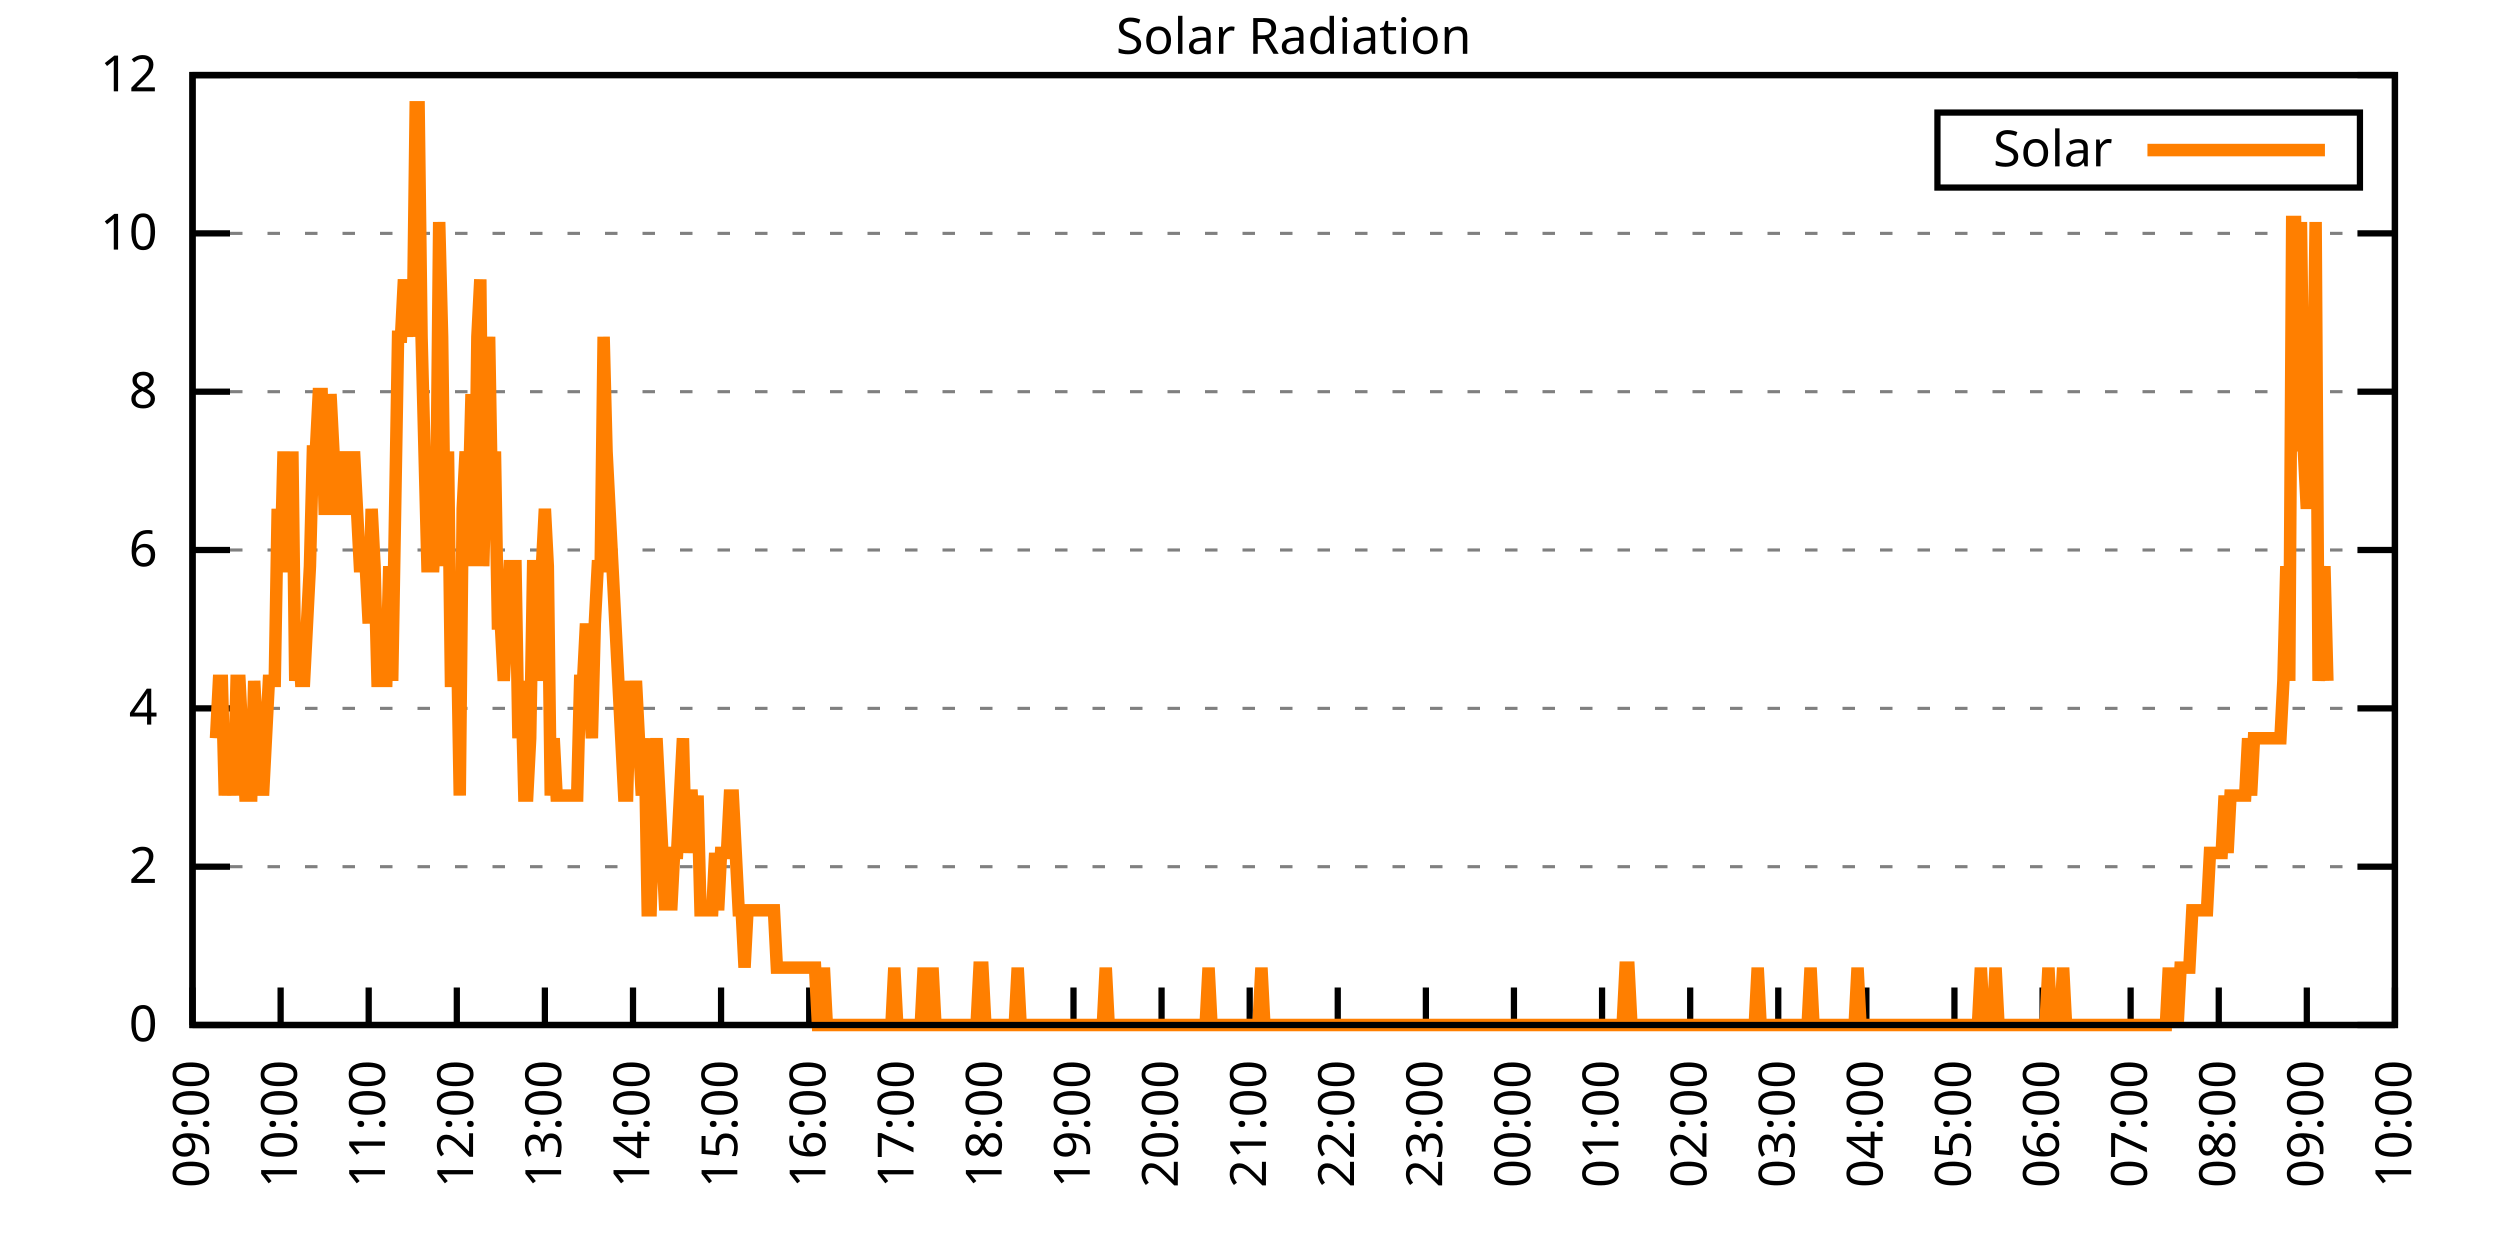
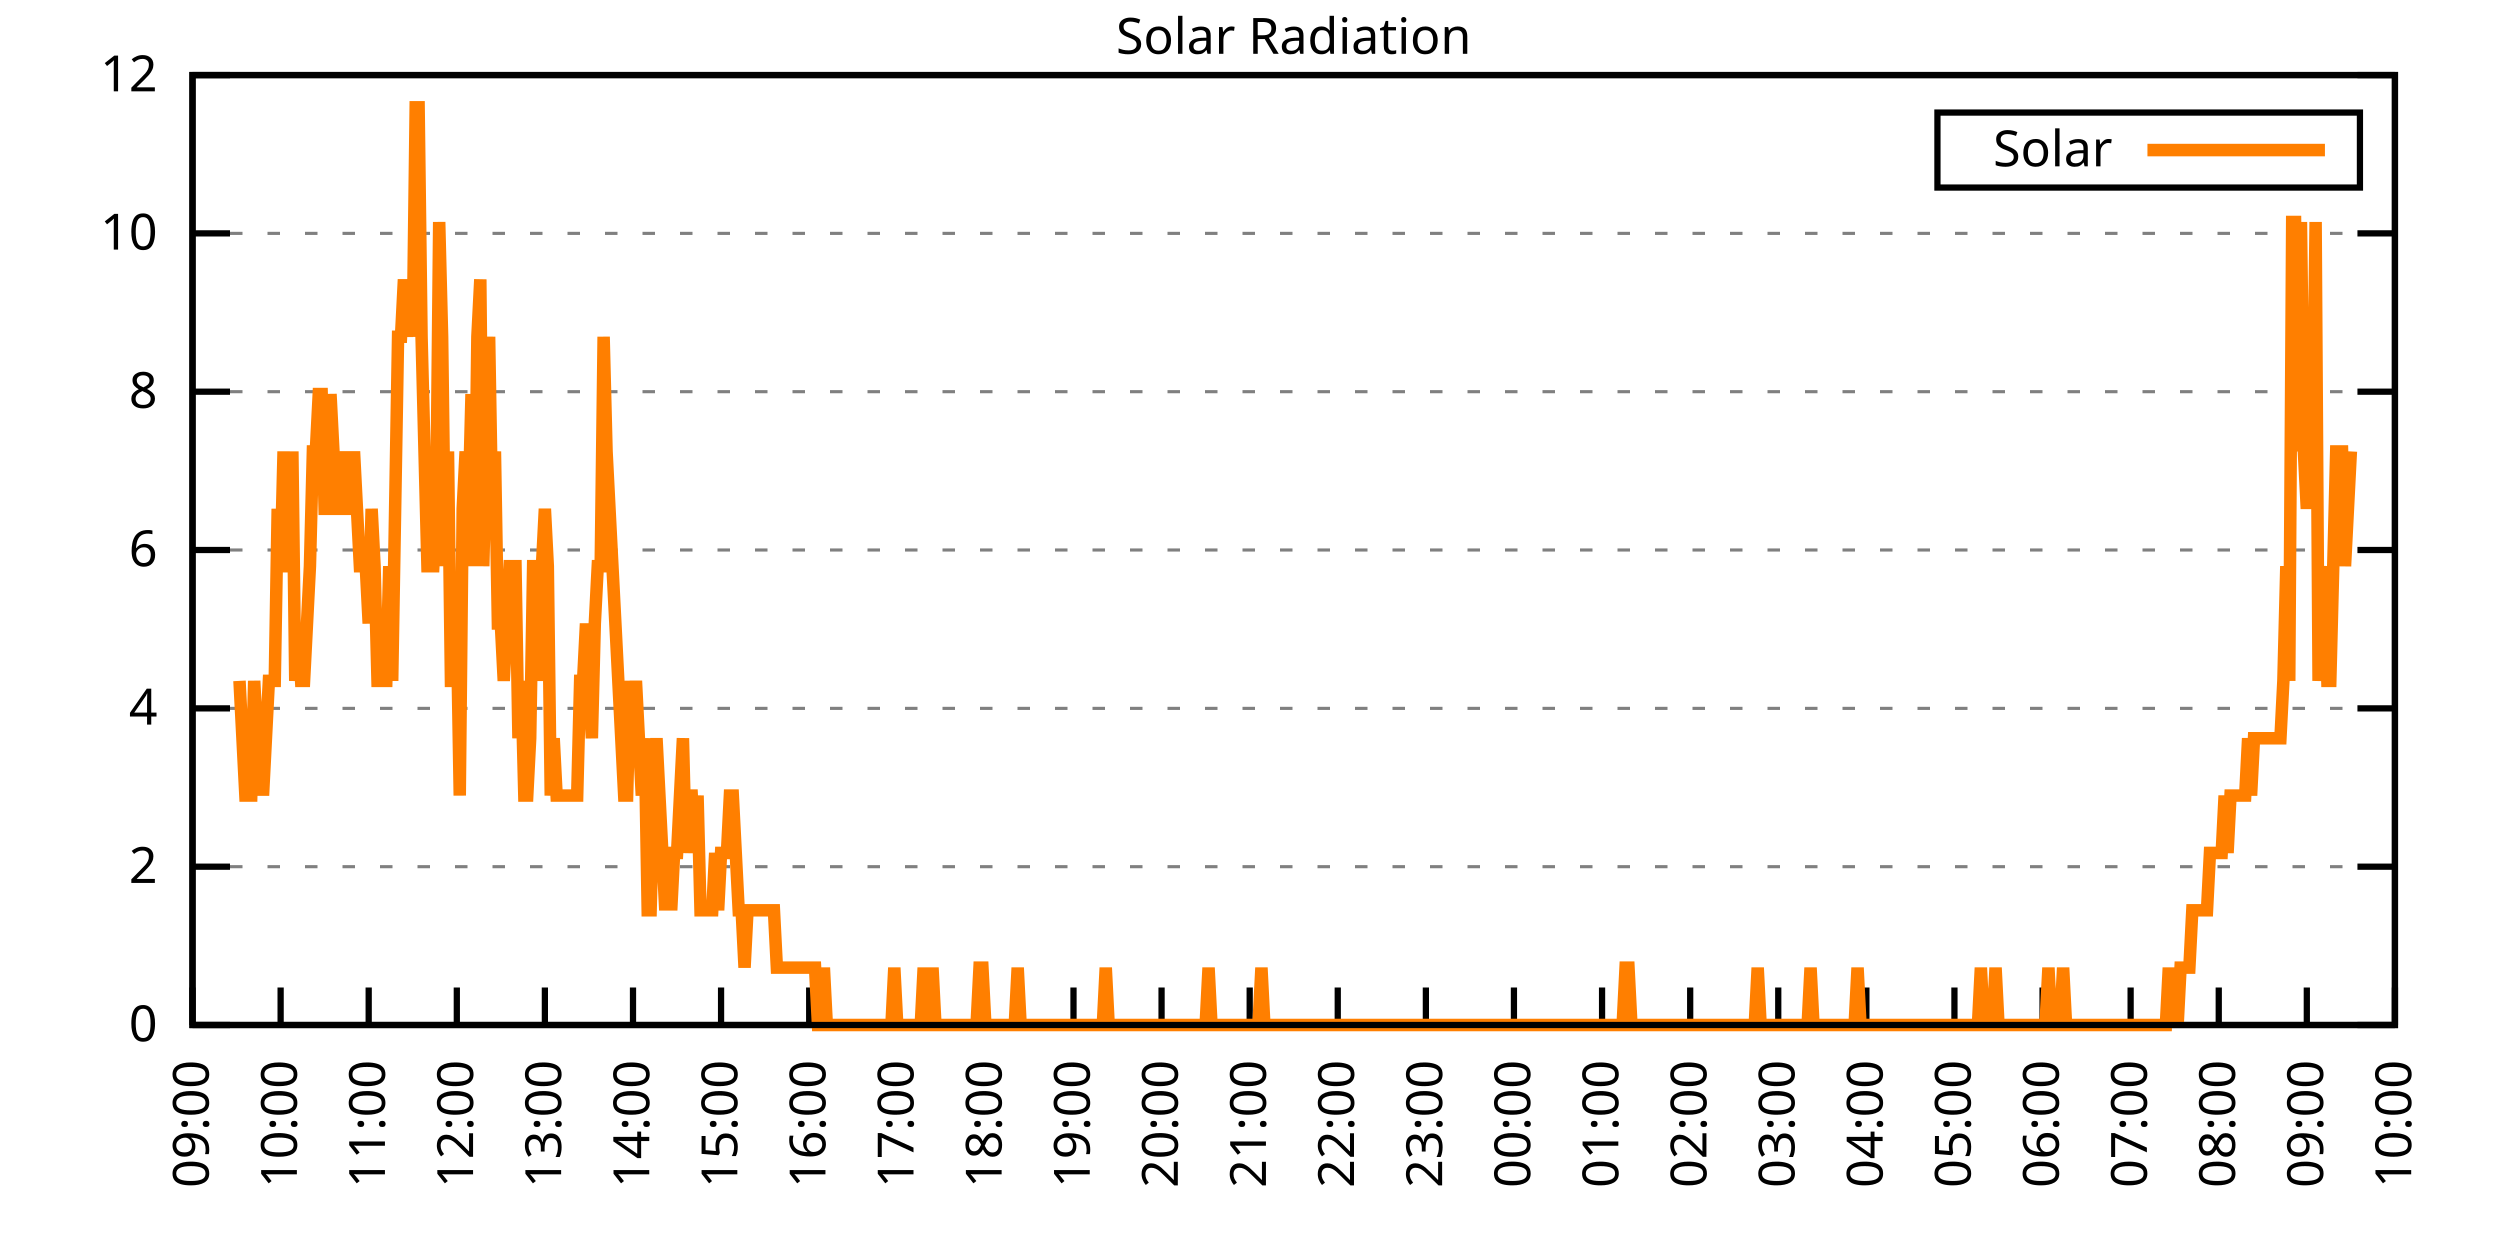
<svg xmlns="http://www.w3.org/2000/svg" xmlns:xlink="http://www.w3.org/1999/xlink" width="400" height="200" viewBox="0 0 400 200">
  <g id="gnuplot_canvas">
    <rect x="0" y="0" width="400" height="200" fill="none" />
    <defs>
      <circle id="gpDot" r="0.5" stroke-width="0.5" stroke="currentColor" />
      <path id="gpPt0" stroke-width="0.333" stroke="currentColor" d="M-1,0 h2 M0,-1 v2" />
      <path id="gpPt1" stroke-width="0.333" stroke="currentColor" d="M-1,-1 L1,1 M1,-1 L-1,1" />
      <path id="gpPt2" stroke-width="0.333" stroke="currentColor" d="M-1,0 L1,0 M0,-1 L0,1 M-1,-1 L1,1 M-1,1 L1,-1" />
      <rect id="gpPt3" stroke-width="0.333" stroke="currentColor" x="-1" y="-1" width="2" height="2" />
      <rect id="gpPt4" stroke-width="0.333" stroke="currentColor" fill="currentColor" x="-1" y="-1" width="2" height="2" />
      <circle id="gpPt5" stroke-width="0.333" stroke="currentColor" cx="0" cy="0" r="1" />
      <use xlink:href="#gpPt5" id="gpPt6" fill="currentColor" stroke="none" />
      <path id="gpPt7" stroke-width="0.333" stroke="currentColor" d="M0,-1.33 L-1.33,0.67 L1.33,0.67 z" />
      <use xlink:href="#gpPt7" id="gpPt8" fill="currentColor" stroke="none" />
      <use xlink:href="#gpPt7" id="gpPt9" stroke="currentColor" transform="rotate(180)" />
      <use xlink:href="#gpPt9" id="gpPt10" fill="currentColor" stroke="none" />
      <use xlink:href="#gpPt3" id="gpPt11" stroke="currentColor" transform="rotate(45)" />
      <use xlink:href="#gpPt11" id="gpPt12" fill="currentColor" stroke="none" />
      <path id="gpPt13" stroke-width="0.333" stroke="currentColor" d="M0,1.330 L1.265,0.411 L0.782,-1.067 L-0.782,-1.076 L-1.265,0.411 z" />
      <use xlink:href="#gpPt13" id="gpPt14" fill="currentColor" stroke="none" />
      <filter id="textbox" filterUnits="objectBoundingBox" x="0" y="0" height="1" width="1">
        <feFlood flood-color="white" flood-opacity="1" result="bgnd" />
        <feComposite in="SourceGraphic" in2="bgnd" operator="atop" />
      </filter>
      <filter id="greybox" filterUnits="objectBoundingBox" x="0" y="0" height="1" width="1">
        <feFlood flood-color="lightgrey" flood-opacity="1" result="grey" />
        <feComposite in="SourceGraphic" in2="grey" operator="atop" />
      </filter>
    </defs>
    <g fill="none" color="white" stroke="currentColor" stroke-width="1.00" stroke-linecap="butt" stroke-linejoin="miter">
</g>
    <g fill="none" color="black" stroke="currentColor" stroke-width="1.00" stroke-linecap="butt" stroke-linejoin="miter">
      <g stroke="none" shape-rendering="crispEdges">
        <polygon fill="rgb(255, 255, 255)" points="30.80,164.00 383.18,164.00 383.18,12.02 30.80,12.02 " />
      </g>
    </g>
    <g fill="none" color="black" stroke="currentColor" stroke-width="1.00" stroke-linecap="butt" stroke-linejoin="miter">
</g>
    <g fill="none" color="black" stroke="black" stroke-width="0.50" stroke-linecap="butt" stroke-linejoin="miter">
</g>
    <g fill="none" color="gray" stroke="currentColor" stroke-width="0.50" stroke-linecap="butt" stroke-linejoin="miter">
      <path stroke="gray" stroke-dasharray="2,4" class="gridline" d="M30.80,164.00 L383.19,164.00  " />
    </g>
    <g fill="none" color="gray" stroke="gray" stroke-width="1.00" stroke-linecap="butt" stroke-linejoin="miter">
</g>
    <g fill="none" color="black" stroke="currentColor" stroke-width="1.00" stroke-linecap="butt" stroke-linejoin="miter">
      <path stroke="black" d="M30.80,164.00 L36.80,164.00 M383.19,164.00 L377.19,164.00  " />
      <g transform="translate(25.20,166.60)" stroke="none" fill="black" font-family="Sans" font-size="8.00" text-anchor="end">
        <text>
          <tspan font-family="Sans"> 0</tspan>
        </text>
      </g>
    </g>
    <g fill="none" color="black" stroke="currentColor" stroke-width="1.00" stroke-linecap="butt" stroke-linejoin="miter">
</g>
    <g fill="none" color="black" stroke="black" stroke-width="0.50" stroke-linecap="butt" stroke-linejoin="miter">
</g>
    <g fill="none" color="gray" stroke="currentColor" stroke-width="0.50" stroke-linecap="butt" stroke-linejoin="miter">
      <path stroke="gray" stroke-dasharray="2,4" class="gridline" d="M30.80,138.67 L383.19,138.67  " />
    </g>
    <g fill="none" color="gray" stroke="gray" stroke-width="1.00" stroke-linecap="butt" stroke-linejoin="miter">
</g>
    <g fill="none" color="black" stroke="currentColor" stroke-width="1.00" stroke-linecap="butt" stroke-linejoin="miter">
      <path stroke="black" d="M30.80,138.67 L36.80,138.67 M383.19,138.67 L377.19,138.67  " />
      <g transform="translate(25.20,141.27)" stroke="none" fill="black" font-family="Sans" font-size="8.00" text-anchor="end">
        <text>
          <tspan font-family="Sans"> 2</tspan>
        </text>
      </g>
    </g>
    <g fill="none" color="black" stroke="currentColor" stroke-width="1.00" stroke-linecap="butt" stroke-linejoin="miter">
</g>
    <g fill="none" color="black" stroke="black" stroke-width="0.50" stroke-linecap="butt" stroke-linejoin="miter">
</g>
    <g fill="none" color="gray" stroke="currentColor" stroke-width="0.50" stroke-linecap="butt" stroke-linejoin="miter">
      <path stroke="gray" stroke-dasharray="2,4" class="gridline" d="M30.80,113.34 L383.19,113.34  " />
    </g>
    <g fill="none" color="gray" stroke="gray" stroke-width="1.00" stroke-linecap="butt" stroke-linejoin="miter">
</g>
    <g fill="none" color="black" stroke="currentColor" stroke-width="1.00" stroke-linecap="butt" stroke-linejoin="miter">
      <path stroke="black" d="M30.80,113.34 L36.80,113.34 M383.19,113.34 L377.19,113.34  " />
      <g transform="translate(25.20,115.94)" stroke="none" fill="black" font-family="Sans" font-size="8.00" text-anchor="end">
        <text>
          <tspan font-family="Sans"> 4</tspan>
        </text>
      </g>
    </g>
    <g fill="none" color="black" stroke="currentColor" stroke-width="1.00" stroke-linecap="butt" stroke-linejoin="miter">
</g>
    <g fill="none" color="black" stroke="black" stroke-width="0.50" stroke-linecap="butt" stroke-linejoin="miter">
</g>
    <g fill="none" color="gray" stroke="currentColor" stroke-width="0.50" stroke-linecap="butt" stroke-linejoin="miter">
      <path stroke="gray" stroke-dasharray="2,4" class="gridline" d="M30.80,88.00 L383.19,88.00  " />
    </g>
    <g fill="none" color="gray" stroke="gray" stroke-width="1.00" stroke-linecap="butt" stroke-linejoin="miter">
</g>
    <g fill="none" color="black" stroke="currentColor" stroke-width="1.00" stroke-linecap="butt" stroke-linejoin="miter">
      <path stroke="black" d="M30.80,88.00 L36.80,88.00 M383.19,88.00 L377.19,88.00  " />
      <g transform="translate(25.20,90.60)" stroke="none" fill="black" font-family="Sans" font-size="8.00" text-anchor="end">
        <text>
          <tspan font-family="Sans"> 6</tspan>
        </text>
      </g>
    </g>
    <g fill="none" color="black" stroke="currentColor" stroke-width="1.00" stroke-linecap="butt" stroke-linejoin="miter">
</g>
    <g fill="none" color="black" stroke="black" stroke-width="0.50" stroke-linecap="butt" stroke-linejoin="miter">
</g>
    <g fill="none" color="gray" stroke="currentColor" stroke-width="0.50" stroke-linecap="butt" stroke-linejoin="miter">
      <path stroke="gray" stroke-dasharray="2,4" class="gridline" d="M30.80,62.67 L383.19,62.67  " />
    </g>
    <g fill="none" color="gray" stroke="gray" stroke-width="1.00" stroke-linecap="butt" stroke-linejoin="miter">
</g>
    <g fill="none" color="black" stroke="currentColor" stroke-width="1.00" stroke-linecap="butt" stroke-linejoin="miter">
      <path stroke="black" d="M30.80,62.67 L36.80,62.67 M383.19,62.67 L377.19,62.67  " />
      <g transform="translate(25.20,65.27)" stroke="none" fill="black" font-family="Sans" font-size="8.00" text-anchor="end">
        <text>
          <tspan font-family="Sans"> 8</tspan>
        </text>
      </g>
    </g>
    <g fill="none" color="black" stroke="currentColor" stroke-width="1.00" stroke-linecap="butt" stroke-linejoin="miter">
</g>
    <g fill="none" color="black" stroke="black" stroke-width="0.50" stroke-linecap="butt" stroke-linejoin="miter">
</g>
    <g fill="none" color="gray" stroke="currentColor" stroke-width="0.50" stroke-linecap="butt" stroke-linejoin="miter">
      <path stroke="gray" stroke-dasharray="2,4" class="gridline" d="M30.80,37.34 L383.19,37.34  " />
    </g>
    <g fill="none" color="gray" stroke="gray" stroke-width="1.00" stroke-linecap="butt" stroke-linejoin="miter">
</g>
    <g fill="none" color="black" stroke="currentColor" stroke-width="1.00" stroke-linecap="butt" stroke-linejoin="miter">
      <path stroke="black" d="M30.80,37.34 L36.80,37.34 M383.19,37.34 L377.19,37.34  " />
      <g transform="translate(25.20,39.94)" stroke="none" fill="black" font-family="Sans" font-size="8.00" text-anchor="end">
        <text>
          <tspan font-family="Sans"> 10</tspan>
        </text>
      </g>
    </g>
    <g fill="none" color="black" stroke="currentColor" stroke-width="1.00" stroke-linecap="butt" stroke-linejoin="miter">
</g>
    <g fill="none" color="black" stroke="black" stroke-width="0.50" stroke-linecap="butt" stroke-linejoin="miter">
</g>
    <g fill="none" color="gray" stroke="currentColor" stroke-width="0.50" stroke-linecap="butt" stroke-linejoin="miter">
      <path stroke="gray" stroke-dasharray="2,4" class="gridline" d="M30.80,12.01 L383.19,12.01  " />
    </g>
    <g fill="none" color="gray" stroke="gray" stroke-width="1.00" stroke-linecap="butt" stroke-linejoin="miter">
</g>
    <g fill="none" color="black" stroke="currentColor" stroke-width="1.00" stroke-linecap="butt" stroke-linejoin="miter">
      <path stroke="black" d="M30.80,12.01 L36.80,12.01 M383.19,12.01 L377.19,12.01  " />
      <g transform="translate(25.20,14.61)" stroke="none" fill="black" font-family="Sans" font-size="8.00" text-anchor="end">
        <text>
          <tspan font-family="Sans"> 12</tspan>
        </text>
      </g>
    </g>
    <g fill="none" color="black" stroke="currentColor" stroke-width="1.00" stroke-linecap="butt" stroke-linejoin="miter">
      <path stroke="black" d="M30.80,164.00 L30.80,158.00  " />
      <g transform="translate(33.40,169.60) rotate(270.00)" stroke="none" fill="black" font-family="Sans" font-size="8.00" text-anchor="end">
        <text>
          <tspan font-family="Sans">09:00</tspan>
        </text>
      </g>
    </g>
    <g fill="none" color="black" stroke="currentColor" stroke-width="1.00" stroke-linecap="butt" stroke-linejoin="miter">
      <path stroke="black" d="M44.90,164.00 L44.90,158.00  " />
      <g transform="translate(47.50,169.60) rotate(270.00)" stroke="none" fill="black" font-family="Sans" font-size="8.00" text-anchor="end">
        <text>
          <tspan font-family="Sans">10:00</tspan>
        </text>
      </g>
    </g>
    <g fill="none" color="black" stroke="currentColor" stroke-width="1.00" stroke-linecap="butt" stroke-linejoin="miter">
      <path stroke="black" d="M58.99,164.00 L58.99,158.00  " />
      <g transform="translate(61.59,169.60) rotate(270.00)" stroke="none" fill="black" font-family="Sans" font-size="8.00" text-anchor="end">
        <text>
          <tspan font-family="Sans">11:00</tspan>
        </text>
      </g>
    </g>
    <g fill="none" color="black" stroke="currentColor" stroke-width="1.00" stroke-linecap="butt" stroke-linejoin="miter">
      <path stroke="black" d="M73.09,164.00 L73.09,158.00  " />
      <g transform="translate(75.69,169.60) rotate(270.00)" stroke="none" fill="black" font-family="Sans" font-size="8.00" text-anchor="end">
        <text>
          <tspan font-family="Sans">12:00</tspan>
        </text>
      </g>
    </g>
    <g fill="none" color="black" stroke="currentColor" stroke-width="1.00" stroke-linecap="butt" stroke-linejoin="miter">
      <path stroke="black" d="M87.18,164.00 L87.18,158.00  " />
      <g transform="translate(89.78,169.60) rotate(270.00)" stroke="none" fill="black" font-family="Sans" font-size="8.00" text-anchor="end">
        <text>
          <tspan font-family="Sans">13:00</tspan>
        </text>
      </g>
    </g>
    <g fill="none" color="black" stroke="currentColor" stroke-width="1.00" stroke-linecap="butt" stroke-linejoin="miter">
      <path stroke="black" d="M101.28,164.00 L101.28,158.00  " />
      <g transform="translate(103.88,169.60) rotate(270.00)" stroke="none" fill="black" font-family="Sans" font-size="8.00" text-anchor="end">
        <text>
          <tspan font-family="Sans">14:00</tspan>
        </text>
      </g>
    </g>
    <g fill="none" color="black" stroke="currentColor" stroke-width="1.00" stroke-linecap="butt" stroke-linejoin="miter">
      <path stroke="black" d="M115.37,164.00 L115.37,158.00  " />
      <g transform="translate(117.97,169.60) rotate(270.00)" stroke="none" fill="black" font-family="Sans" font-size="8.00" text-anchor="end">
        <text>
          <tspan font-family="Sans">15:00</tspan>
        </text>
      </g>
    </g>
    <g fill="none" color="black" stroke="currentColor" stroke-width="1.00" stroke-linecap="butt" stroke-linejoin="miter">
      <path stroke="black" d="M129.47,164.00 L129.47,158.00  " />
      <g transform="translate(132.07,169.60) rotate(270.00)" stroke="none" fill="black" font-family="Sans" font-size="8.00" text-anchor="end">
        <text>
          <tspan font-family="Sans">16:00</tspan>
        </text>
      </g>
    </g>
    <g fill="none" color="black" stroke="currentColor" stroke-width="1.00" stroke-linecap="butt" stroke-linejoin="miter">
      <path stroke="black" d="M143.56,164.00 L143.56,158.00  " />
      <g transform="translate(146.16,169.60) rotate(270.00)" stroke="none" fill="black" font-family="Sans" font-size="8.00" text-anchor="end">
        <text>
          <tspan font-family="Sans">17:00</tspan>
        </text>
      </g>
    </g>
    <g fill="none" color="black" stroke="currentColor" stroke-width="1.00" stroke-linecap="butt" stroke-linejoin="miter">
      <path stroke="black" d="M157.66,164.00 L157.66,158.00  " />
      <g transform="translate(160.26,169.60) rotate(270.00)" stroke="none" fill="black" font-family="Sans" font-size="8.00" text-anchor="end">
        <text>
          <tspan font-family="Sans">18:00</tspan>
        </text>
      </g>
    </g>
    <g fill="none" color="black" stroke="currentColor" stroke-width="1.00" stroke-linecap="butt" stroke-linejoin="miter">
      <path stroke="black" d="M171.76,164.00 L171.76,158.00  " />
      <g transform="translate(174.36,169.60) rotate(270.00)" stroke="none" fill="black" font-family="Sans" font-size="8.00" text-anchor="end">
        <text>
          <tspan font-family="Sans">19:00</tspan>
        </text>
      </g>
    </g>
    <g fill="none" color="black" stroke="currentColor" stroke-width="1.00" stroke-linecap="butt" stroke-linejoin="miter">
      <path stroke="black" d="M185.85,164.00 L185.85,158.00  " />
      <g transform="translate(188.45,169.60) rotate(270.00)" stroke="none" fill="black" font-family="Sans" font-size="8.00" text-anchor="end">
        <text>
          <tspan font-family="Sans">20:00</tspan>
        </text>
      </g>
    </g>
    <g fill="none" color="black" stroke="currentColor" stroke-width="1.00" stroke-linecap="butt" stroke-linejoin="miter">
      <path stroke="black" d="M199.95,164.00 L199.95,158.00  " />
      <g transform="translate(202.55,169.60) rotate(270.00)" stroke="none" fill="black" font-family="Sans" font-size="8.00" text-anchor="end">
        <text>
          <tspan font-family="Sans">21:00</tspan>
        </text>
      </g>
    </g>
    <g fill="none" color="black" stroke="currentColor" stroke-width="1.00" stroke-linecap="butt" stroke-linejoin="miter">
      <path stroke="black" d="M214.04,164.00 L214.04,158.00  " />
      <g transform="translate(216.64,169.60) rotate(270.00)" stroke="none" fill="black" font-family="Sans" font-size="8.00" text-anchor="end">
        <text>
          <tspan font-family="Sans">22:00</tspan>
        </text>
      </g>
    </g>
    <g fill="none" color="black" stroke="currentColor" stroke-width="1.00" stroke-linecap="butt" stroke-linejoin="miter">
      <path stroke="black" d="M228.14,164.00 L228.14,158.00  " />
      <g transform="translate(230.74,169.60) rotate(270.00)" stroke="none" fill="black" font-family="Sans" font-size="8.00" text-anchor="end">
        <text>
          <tspan font-family="Sans">23:00</tspan>
        </text>
      </g>
    </g>
    <g fill="none" color="black" stroke="currentColor" stroke-width="1.00" stroke-linecap="butt" stroke-linejoin="miter">
      <path stroke="black" d="M242.23,164.00 L242.23,158.00  " />
      <g transform="translate(244.83,169.60) rotate(270.00)" stroke="none" fill="black" font-family="Sans" font-size="8.00" text-anchor="end">
        <text>
          <tspan font-family="Sans">00:00</tspan>
        </text>
      </g>
    </g>
    <g fill="none" color="black" stroke="currentColor" stroke-width="1.00" stroke-linecap="butt" stroke-linejoin="miter">
      <path stroke="black" d="M256.33,164.00 L256.33,158.00  " />
      <g transform="translate(258.93,169.60) rotate(270.00)" stroke="none" fill="black" font-family="Sans" font-size="8.00" text-anchor="end">
        <text>
          <tspan font-family="Sans">01:00</tspan>
        </text>
      </g>
    </g>
    <g fill="none" color="black" stroke="currentColor" stroke-width="1.00" stroke-linecap="butt" stroke-linejoin="miter">
      <path stroke="black" d="M270.43,164.00 L270.43,158.00  " />
      <g transform="translate(273.03,169.60) rotate(270.00)" stroke="none" fill="black" font-family="Sans" font-size="8.00" text-anchor="end">
        <text>
          <tspan font-family="Sans">02:00</tspan>
        </text>
      </g>
    </g>
    <g fill="none" color="black" stroke="currentColor" stroke-width="1.00" stroke-linecap="butt" stroke-linejoin="miter">
      <path stroke="black" d="M284.52,164.00 L284.52,158.00  " />
      <g transform="translate(287.12,169.60) rotate(270.00)" stroke="none" fill="black" font-family="Sans" font-size="8.00" text-anchor="end">
        <text>
          <tspan font-family="Sans">03:00</tspan>
        </text>
      </g>
    </g>
    <g fill="none" color="black" stroke="currentColor" stroke-width="1.00" stroke-linecap="butt" stroke-linejoin="miter">
      <path stroke="black" d="M298.62,164.00 L298.62,158.00  " />
      <g transform="translate(301.22,169.60) rotate(270.00)" stroke="none" fill="black" font-family="Sans" font-size="8.00" text-anchor="end">
        <text>
          <tspan font-family="Sans">04:00</tspan>
        </text>
      </g>
    </g>
    <g fill="none" color="black" stroke="currentColor" stroke-width="1.00" stroke-linecap="butt" stroke-linejoin="miter">
      <path stroke="black" d="M312.71,164.00 L312.71,158.00  " />
      <g transform="translate(315.31,169.60) rotate(270.00)" stroke="none" fill="black" font-family="Sans" font-size="8.00" text-anchor="end">
        <text>
          <tspan font-family="Sans">05:00</tspan>
        </text>
      </g>
    </g>
    <g fill="none" color="black" stroke="currentColor" stroke-width="1.00" stroke-linecap="butt" stroke-linejoin="miter">
      <path stroke="black" d="M326.81,164.00 L326.81,158.00  " />
      <g transform="translate(329.41,169.60) rotate(270.00)" stroke="none" fill="black" font-family="Sans" font-size="8.00" text-anchor="end">
        <text>
          <tspan font-family="Sans">06:00</tspan>
        </text>
      </g>
    </g>
    <g fill="none" color="black" stroke="currentColor" stroke-width="1.00" stroke-linecap="butt" stroke-linejoin="miter">
      <path stroke="black" d="M340.90,164.00 L340.90,158.00  " />
      <g transform="translate(343.50,169.60) rotate(270.00)" stroke="none" fill="black" font-family="Sans" font-size="8.00" text-anchor="end">
        <text>
          <tspan font-family="Sans">07:00</tspan>
        </text>
      </g>
    </g>
    <g fill="none" color="black" stroke="currentColor" stroke-width="1.00" stroke-linecap="butt" stroke-linejoin="miter">
      <path stroke="black" d="M355.00,164.00 L355.00,158.00  " />
      <g transform="translate(357.60,169.60) rotate(270.00)" stroke="none" fill="black" font-family="Sans" font-size="8.00" text-anchor="end">
        <text>
          <tspan font-family="Sans">08:00</tspan>
        </text>
      </g>
    </g>
    <g fill="none" color="black" stroke="currentColor" stroke-width="1.00" stroke-linecap="butt" stroke-linejoin="miter">
      <path stroke="black" d="M369.09,164.00 L369.09,158.00  " />
      <g transform="translate(371.69,169.60) rotate(270.00)" stroke="none" fill="black" font-family="Sans" font-size="8.00" text-anchor="end">
        <text>
          <tspan font-family="Sans">09:00</tspan>
        </text>
      </g>
    </g>
    <g fill="none" color="black" stroke="currentColor" stroke-width="1.00" stroke-linecap="butt" stroke-linejoin="miter">
      <path stroke="black" d="M383.19,164.00 L383.19,158.00  " />
      <g transform="translate(385.79,169.60) rotate(270.00)" stroke="none" fill="black" font-family="Sans" font-size="8.00" text-anchor="end">
        <text>
          <tspan font-family="Sans">10:00</tspan>
        </text>
      </g>
    </g>
    <g fill="none" color="black" stroke="currentColor" stroke-width="1.00" stroke-linecap="butt" stroke-linejoin="miter">
</g>
    <g fill="none" color="black" stroke="currentColor" stroke-width="1.00" stroke-linecap="butt" stroke-linejoin="miter">
      <path stroke="black" d="M30.80,12.01 L30.80,164.00 L383.19,164.00 L383.19,12.01 L30.80,12.01 Z  " />
    </g>
    <g fill="none" color="black" stroke="currentColor" stroke-width="1.00" stroke-linecap="butt" stroke-linejoin="miter">
</g>
    <g fill="none" color="black" stroke="currentColor" stroke-width="1.00" stroke-linecap="butt" stroke-linejoin="miter">
      <path stroke="black" d="M309.99,30.01 L309.99,18.01 L377.59,18.01 L377.59,30.01 L309.99,30.01 Z  " />
    </g>
    <g id="Solar_Radiation_plot_1">
      <g fill="none" color="white" stroke="black" stroke-width="2.00" stroke-linecap="butt" stroke-linejoin="miter">
</g>
      <g fill="none" color="black" stroke="currentColor" stroke-width="2.00" stroke-linecap="butt" stroke-linejoin="miter">
        <g transform="translate(337.99,26.61)" stroke="none" fill="black" font-family="Sans" font-size="8.00" text-anchor="end">
          <text>
            <tspan font-family="Sans">Solar</tspan>
          </text>
        </g>
      </g>
      <g fill="none" color="black" stroke="currentColor" stroke-width="2.00" stroke-linecap="butt" stroke-linejoin="miter">
-         <path stroke="rgb(255, 127,   0)" d="M343.59,24.01 L371.99,24.01 M34.56,118.12 L35.03,108.94 L35.50,108.94 L35.97,127.29 L36.44,118.12 L36.91,118.12   L37.38,127.29 L37.85,108.94 L38.32,108.94 L38.79,118.12 L39.26,127.29 L40.20,127.29 L40.67,108.94 L41.14,118.12   L41.61,118.12 L42.08,127.29 L42.55,118.12 L43.02,108.94 L43.49,108.94 L43.96,108.94 L44.43,81.41 L44.90,90.59   L45.37,72.23 L45.84,90.59 L46.31,90.59 L46.78,72.23 L47.24,108.94 L47.71,99.76 L48.18,108.94 L48.65,108.94   L49.12,99.76 L49.59,90.59 L50.06,72.23 L50.53,72.23 L51.00,63.05 L51.47,63.05 L51.94,81.41 L52.41,81.41   L52.88,63.05 L53.35,72.23 L53.82,81.41 L54.29,81.41 L54.76,81.41 L55.23,72.23 L55.70,81.41 L56.17,81.41   L56.64,72.23 L57.11,81.41 L57.58,90.59 L58.05,90.59 L58.52,90.59 L58.99,99.76 L59.46,81.41 L59.93,90.59   L60.40,108.94 L60.87,108.94 L61.34,108.94 L61.81,108.94 L62.28,90.59 L62.75,108.94 L63.22,81.41 L63.69,53.88   L64.16,53.88 L64.63,44.70 L65.10,53.88 L65.57,44.70 L66.04,53.88 L66.51,17.17 L66.98,17.17 L67.45,53.88   L67.92,72.23 L68.39,90.59 L68.86,90.59 L69.33,90.59 L69.80,81.41 L70.27,35.52 L70.74,53.88 L71.21,90.59   L71.68,72.23 L72.15,108.94 L72.62,108.94 L73.09,99.76 L73.56,127.29 L74.03,81.41 L74.50,72.23 L74.97,81.41   L75.44,63.05 L75.91,90.59 L76.38,53.88 L76.85,44.70 L77.32,90.59 L77.79,72.23 L78.26,53.88 L78.73,81.41   L79.19,72.23 L79.66,99.76 L80.13,99.76 L80.60,108.94 L81.07,99.76 L81.54,90.59 L82.01,90.59 L82.48,90.59   L82.95,118.12 L83.42,108.94 L83.89,127.29 L84.36,127.29 L84.83,118.12 L85.30,90.59 L85.77,90.59 L86.24,108.94   L86.71,90.59 L87.18,81.41 L87.65,90.59 L88.12,127.29 L88.59,118.12 L89.06,127.29 L89.53,127.29 L90.00,127.29   L90.47,127.29 L90.94,127.29 L91.41,127.29 L91.88,127.29 L92.35,127.29 L92.82,108.94 L93.29,108.94 L93.76,99.76   L94.23,108.94 L94.70,118.12 L95.17,99.76 L95.64,90.59 L96.11,90.59 L96.58,53.88 L97.05,72.23 L97.52,81.41   L97.99,90.59 L98.46,99.76 L98.93,108.94 L99.40,118.12 L99.87,127.29 L100.34,127.29 L100.81,108.94 L101.28,118.12   L101.75,108.94 L102.22,118.12 L102.69,127.29 L103.16,118.12 L103.63,145.65 L104.10,145.65 L104.57,127.29 L105.04,118.12   L105.51,127.29 L105.98,136.47 L106.45,145.65 L106.92,136.47 L107.39,145.65 L107.86,136.47 L108.33,136.47 L108.80,127.29   L109.27,118.12 L109.74,136.47 L110.21,127.29 L110.68,127.29 L111.14,136.47 L111.61,127.29 L112.08,145.65 L112.55,145.65   L113.02,145.65 L113.49,145.65 L113.96,145.65 L114.43,136.47 L114.90,145.65 L115.37,136.47 L115.84,136.47 L116.31,136.47   L116.78,127.29 L117.25,127.29 L117.72,136.47 L118.19,145.65 L118.66,145.65 L119.13,154.82 L119.60,145.65 L120.07,145.65   L120.54,145.65 L121.01,145.65 L121.48,145.65 L121.95,145.65 L122.42,145.65 L122.89,145.65 L123.36,145.65 L123.83,145.65   L124.30,154.82 L124.77,154.82 L125.24,154.82 L125.71,154.82 L126.18,154.82 L126.65,154.82 L127.12,154.82 L127.59,154.82   L128.06,154.82 L128.53,154.82 L129.00,154.82 L129.47,154.82 L129.94,154.82 L130.41,154.82 L130.88,164.00 L131.35,164.00   L131.82,154.82 L132.29,164.00 L132.76,164.00 L133.23,164.00 L133.70,164.00 L134.17,164.00 L134.64,164.00 L135.11,164.00   L135.58,164.00 L136.05,164.00 L136.52,164.00 L136.99,164.00 L137.46,164.00 L137.93,164.00 L138.40,164.00 L138.87,164.00   L139.34,164.00 L139.81,164.00 L140.28,164.00 L140.75,164.00 L141.22,164.00 L141.69,164.00 L142.16,164.00 L142.63,164.00   L143.09,154.82 L143.56,164.00 L144.03,164.00 L144.50,164.00 L144.97,164.00 L145.44,164.00 L145.91,164.00 L146.38,164.00   L146.85,164.00 L147.32,164.00 L147.79,154.82 L148.26,164.00 L148.73,164.00 L149.20,154.82 L149.67,164.00 L150.14,164.00   L150.61,164.00 L151.08,164.00 L151.55,164.00 L152.02,164.00 L152.49,164.00 L152.96,164.00 L153.43,164.00 L153.90,164.00   L154.37,164.00 L154.84,164.00 L155.31,164.00 L155.78,164.00 L156.25,164.00 L156.72,154.82 L157.19,154.82 L157.66,164.00   L158.13,164.00 L158.60,164.00 L159.07,164.00 L159.54,164.00 L160.01,164.00 L160.48,164.00 L160.95,164.00 L161.42,164.00   L161.89,164.00 L162.36,164.00 L162.83,154.82 L163.30,164.00 L163.77,164.00 L164.24,164.00 L164.71,164.00 L165.18,164.00   L165.65,164.00 L166.12,164.00 L166.59,164.00 L167.06,164.00 L167.53,164.00 L168.00,164.00 L168.47,164.00 L168.94,164.00   L169.41,164.00 L169.88,164.00 L170.35,164.00 L170.82,164.00 L171.29,164.00 L171.76,164.00 L172.23,164.00 L172.70,164.00   L173.17,164.00 L173.64,164.00 L174.11,164.00 L174.58,164.00 L175.04,164.00 L175.51,164.00 L175.98,164.00 L176.45,164.00   L176.92,154.82 L177.39,164.00 L177.86,164.00 L178.33,164.00 L178.80,164.00 L179.27,164.00 L179.74,164.00 L180.21,164.00   L180.68,164.00 L181.15,164.00 L181.62,164.00 L182.09,164.00 L182.56,164.00 L183.03,164.00 L183.50,164.00 L183.97,164.00   L184.44,164.00 L184.91,164.00 L185.38,164.00 L185.85,164.00 L186.32,164.00 L186.79,164.00 L187.26,164.00 L187.73,164.00   L188.20,164.00 L188.67,164.00 L189.14,164.00 L189.61,164.00 L190.08,164.00 L190.55,164.00 L191.02,164.00 L191.49,164.00   L191.96,164.00 L192.43,164.00 L192.90,164.00 L193.37,154.82 L193.84,164.00 L194.31,164.00 L194.78,164.00 L195.25,164.00   L195.72,164.00 L196.19,164.00 L196.66,164.00 L197.13,164.00 L197.60,164.00 L198.07,164.00 L198.54,164.00 L199.01,164.00   L199.48,164.00 L199.95,164.00 L200.42,164.00 L200.89,164.00 L201.36,164.00 L201.83,154.82 L202.30,164.00 L202.77,164.00   L203.24,164.00 L203.71,164.00 L204.18,164.00 L204.65,164.00 L205.12,164.00 L205.59,164.00 L206.06,164.00 L206.53,164.00   L207.00,164.00 L207.46,164.00 L207.93,164.00 L208.40,164.00 L208.87,164.00 L209.34,164.00 L209.81,164.00 L210.28,164.00   L210.75,164.00 L211.22,164.00 L211.69,164.00 L212.16,164.00 L212.63,164.00 L213.10,164.00 L213.57,164.00 L214.04,164.00   L214.51,164.00 L214.98,164.00 L215.45,164.00 L215.92,164.00 L216.39,164.00 L216.86,164.00 L217.33,164.00 L217.80,164.00   L218.27,164.00 L218.74,164.00 L219.21,164.00 L219.68,164.00 L220.15,164.00 L220.62,164.00 L221.09,164.00 L221.56,164.00   L222.03,164.00 L222.50,164.00 L222.97,164.00 L223.44,164.00 L223.91,164.00 L224.38,164.00 L224.85,164.00 L225.32,164.00   L225.79,164.00 L226.26,164.00 L226.73,164.00 L227.20,164.00 L227.67,164.00 L228.14,164.00 L228.61,164.00 L229.08,164.00   L229.55,164.00 L230.02,164.00 L230.49,164.00 L230.96,164.00 L231.43,164.00 L231.90,164.00 L232.37,164.00 L232.84,164.00   L233.31,164.00 L233.78,164.00 L234.25,164.00 L234.72,164.00 L235.19,164.00 L235.66,164.00 L236.13,164.00 L236.60,164.00   L237.07,164.00 L237.54,164.00 L238.01,164.00 L238.48,164.00 L238.95,164.00 L239.41,164.00 L239.88,164.00 L240.35,164.00   L240.82,164.00 L241.29,164.00 L241.76,164.00 L242.23,164.00 L242.70,164.00 L243.17,164.00 L243.64,164.00 L244.11,164.00   L244.58,164.00 L245.05,164.00 L245.52,164.00 L245.99,164.00 L246.46,164.00 L246.93,164.00 L247.40,164.00 L247.87,164.00   L248.34,164.00 L248.81,164.00 L249.28,164.00 L249.75,164.00 L250.22,164.00 L250.69,164.00 L251.16,164.00 L251.63,164.00   L252.10,164.00 L252.57,164.00 L253.04,164.00 L253.51,164.00 L253.98,164.00 L254.45,164.00 L254.92,164.00 L255.39,164.00   L255.86,164.00 L256.33,164.00 L256.80,164.00 L257.27,164.00 L257.74,164.00 L258.21,164.00 L258.68,164.00 L259.15,164.00   L259.62,164.00 L260.09,154.82 L260.56,154.82 L261.03,164.00 L261.50,164.00 L261.97,164.00 L262.44,164.00 L262.91,164.00   L263.38,164.00 L263.85,164.00 L264.32,164.00 L264.79,164.00 L265.26,164.00 L265.73,164.00 L266.20,164.00 L266.67,164.00   L267.14,164.00 L267.61,164.00 L268.08,164.00 L268.55,164.00 L269.02,164.00 L269.49,164.00 L269.96,164.00 L270.43,164.00   L270.90,164.00 L271.36,164.00 L271.83,164.00 L272.30,164.00 L272.77,164.00 L273.24,164.00 L273.71,164.00 L274.18,164.00   L274.65,164.00 L275.12,164.00 L275.59,164.00 L276.06,164.00 L276.53,164.00 L277.00,164.00 L277.47,164.00 L277.94,164.00   L278.41,164.00 L278.88,164.00 L279.35,164.00 L279.82,164.00 L280.29,164.00 L280.76,164.00 L281.23,154.82 L281.70,164.00   L282.17,164.00 L282.64,164.00 L283.11,164.00 L283.58,164.00 L284.05,164.00 L284.52,164.00 L284.99,164.00 L285.46,164.00   L285.93,164.00 L286.40,164.00 L286.87,164.00 L287.34,164.00 L287.81,164.00 L288.28,164.00 L288.75,164.00 L289.22,164.00   L289.69,154.82 L290.16,164.00 L290.63,164.00 L291.10,164.00 L291.57,164.00 L292.04,164.00 L292.51,164.00 L292.98,164.00   L293.45,164.00 L293.92,164.00 L294.39,164.00 L294.86,164.00 L295.33,164.00 L295.80,164.00 L296.27,164.00 L296.74,164.00   L297.21,154.82 L297.68,164.00 L298.15,164.00 L298.62,164.00 L299.09,164.00 L299.56,164.00 L300.03,164.00 L300.50,164.00   L300.97,164.00 L301.44,164.00 L301.91,164.00 L302.38,164.00 L302.85,164.00 L303.31,164.00 L303.78,164.00 L304.25,164.00   L304.72,164.00 L305.19,164.00 L305.66,164.00 L306.13,164.00 L306.60,164.00 L307.07,164.00 L307.54,164.00 L308.01,164.00   L308.48,164.00 L308.95,164.00 L309.42,164.00 L309.89,164.00 L310.36,164.00 L310.83,164.00 L311.30,164.00 L311.77,164.00   L312.24,164.00 L312.71,164.00 L313.18,164.00 L313.65,164.00 L314.12,164.00 L314.59,164.00 L315.06,164.00 L315.53,164.00   L316.00,164.00 L316.47,164.00 L316.94,154.82 L317.41,164.00 L317.88,164.00 L318.35,164.00 L318.82,164.00 L319.29,154.82   L319.76,164.00 L320.23,164.00 L320.70,164.00 L321.17,164.00 L321.64,164.00 L322.11,164.00 L322.58,164.00 L323.05,164.00   L323.52,164.00 L323.99,164.00 L324.46,164.00 L324.93,164.00 L325.40,164.00 L325.87,164.00 L326.34,164.00 L326.81,164.00   L327.28,164.00 L327.75,154.82 L328.22,164.00 L328.69,164.00 L329.16,164.00 L329.63,164.00 L330.10,154.82 L330.57,164.00   L331.04,164.00 L331.51,164.00 L331.98,164.00 L332.45,164.00 L332.92,164.00 L333.39,164.00 L333.86,164.00 L334.33,164.00   L334.80,164.00 L335.26,164.00 L335.73,164.00 L336.20,164.00 L336.67,164.00 L337.14,164.00 L337.61,164.00 L338.08,164.00   L338.55,164.00 L339.02,164.00 L339.49,164.00 L339.96,164.00 L340.43,164.00 L340.90,164.00 L341.37,164.00 L341.84,164.00   L342.31,164.00 L342.78,164.00 L343.25,164.00 L343.72,164.00 L344.19,164.00 L344.66,164.00 L345.13,164.00 L345.60,164.00   L346.07,164.00 L346.54,164.00 L347.01,154.82 L347.48,164.00 L347.95,154.82 L348.42,164.00 L348.89,154.82 L349.36,154.82   L349.83,154.82 L350.30,154.82 L350.77,145.65 L351.24,145.65 L351.71,145.65 L352.18,145.65 L352.65,145.65 L353.12,145.65   L353.59,136.47 L354.06,136.47 L354.53,136.47 L355.00,136.47 L355.47,136.47 L355.94,127.29 L356.41,136.47 L356.88,127.29   L357.35,127.29 L357.82,127.29 L358.29,127.29 L358.76,127.29 L359.23,127.29 L359.70,118.12 L360.17,127.29 L360.64,118.12   L361.11,118.12 L361.58,118.12 L362.05,118.12 L362.52,118.12 L362.99,118.12 L363.46,118.12 L363.93,118.12 L364.40,118.12   L364.87,118.12 L365.34,108.94 L365.81,90.59 L366.28,108.94 L366.75,35.52 L367.21,35.52 L367.68,72.23 L368.15,35.52   L368.62,72.23 L369.09,81.41 L369.56,72.23 L370.03,72.23 L370.50,35.52 L370.97,108.94 L371.44,99.76 L371.91,90.59   L372.38,108.94  " />
+         <path stroke="rgb(255, 127,   0)" d="M343.59,24.01 L371.99,24.01 M38.32,108.94 L38.79,118.12 L39.26,127.29 L40.20,127.29 L40.67,108.94 L41.14,118.12   L41.61,118.12 L42.08,127.29 L42.55,118.12 L43.02,108.94 L43.49,108.94 L43.96,108.94 L44.43,81.41 L44.90,90.59   L45.37,72.23 L45.84,90.59 L46.31,90.59 L46.78,72.23 L47.24,108.94 L47.71,99.76 L48.18,108.94 L48.65,108.94   L49.12,99.76 L49.59,90.59 L50.06,72.23 L50.53,72.23 L51.00,63.05 L51.47,63.05 L51.94,81.41 L52.41,81.41   L52.88,63.05 L53.35,72.23 L53.82,81.41 L54.29,81.41 L54.76,81.41 L55.23,72.23 L55.70,81.41 L56.17,81.41   L56.64,72.23 L57.11,81.41 L57.58,90.59 L58.05,90.59 L58.52,90.59 L58.99,99.76 L59.46,81.41 L59.93,90.59   L60.40,108.94 L60.87,108.94 L61.34,108.94 L61.81,108.94 L62.28,90.59 L62.75,108.94 L63.22,81.41 L63.69,53.88   L64.16,53.88 L64.63,44.70 L65.10,53.88 L65.57,44.70 L66.04,53.88 L66.51,17.17 L66.98,17.17 L67.45,53.88   L67.92,72.23 L68.39,90.59 L68.86,90.59 L69.33,90.59 L69.80,81.41 L70.27,35.52 L70.74,53.88 L71.21,90.59   L71.68,72.23 L72.15,108.94 L72.62,108.94 L73.09,99.76 L73.56,127.29 L74.03,81.41 L74.50,72.23 L74.97,81.41   L75.44,63.05 L75.91,90.59 L76.38,53.88 L76.85,44.70 L77.32,90.59 L77.79,72.23 L78.26,53.88 L78.73,81.41   L79.19,72.23 L79.66,99.76 L80.13,99.76 L80.60,108.94 L81.07,99.76 L81.54,90.59 L82.01,90.59 L82.48,90.59   L82.95,118.12 L83.42,108.94 L83.89,127.29 L84.36,127.29 L84.83,118.12 L85.30,90.59 L85.77,90.59 L86.24,108.94   L86.71,90.59 L87.18,81.41 L87.65,90.59 L88.12,127.29 L88.59,118.12 L89.06,127.29 L89.53,127.29 L90.00,127.29   L90.47,127.29 L90.94,127.29 L91.41,127.29 L91.88,127.29 L92.35,127.29 L92.82,108.94 L93.29,108.94 L93.76,99.76   L94.23,108.94 L94.70,118.12 L95.17,99.76 L95.64,90.59 L96.11,90.59 L96.58,53.88 L97.05,72.23 L97.52,81.41   L97.99,90.59 L98.46,99.76 L98.93,108.94 L99.40,118.12 L99.87,127.29 L100.34,127.29 L100.81,108.94 L101.28,118.12   L101.75,108.94 L102.22,118.12 L102.69,127.29 L103.16,118.12 L103.63,145.65 L104.10,145.65 L104.57,127.29 L105.04,118.12   L105.51,127.29 L105.98,136.47 L106.45,145.65 L106.92,136.47 L107.39,145.65 L107.86,136.47 L108.33,136.47 L108.80,127.29   L109.27,118.12 L109.74,136.47 L110.21,127.29 L110.68,127.29 L111.14,136.47 L111.61,127.29 L112.08,145.65 L112.55,145.65   L113.02,145.65 L113.49,145.65 L113.96,145.65 L114.43,136.47 L114.90,145.65 L115.37,136.47 L115.84,136.47 L116.31,136.47   L116.78,127.29 L117.25,127.29 L117.72,136.47 L118.19,145.65 L118.66,145.65 L119.13,154.82 L119.60,145.65 L120.07,145.65   L120.54,145.65 L121.01,145.65 L121.48,145.65 L121.95,145.65 L122.42,145.65 L122.89,145.65 L123.36,145.65 L123.83,145.65   L124.30,154.82 L124.77,154.82 L125.24,154.82 L125.71,154.82 L126.18,154.82 L126.65,154.82 L127.12,154.82 L127.59,154.82   L128.06,154.82 L128.53,154.82 L129.00,154.82 L129.47,154.82 L129.94,154.82 L130.41,154.82 L130.88,164.00 L131.35,164.00   L131.82,154.82 L132.29,164.00 L132.76,164.00 L133.23,164.00 L133.70,164.00 L134.17,164.00 L134.64,164.00 L135.11,164.00   L135.58,164.00 L136.05,164.00 L136.52,164.00 L136.99,164.00 L137.46,164.00 L137.93,164.00 L138.40,164.00 L138.87,164.00   L139.34,164.00 L139.81,164.00 L140.28,164.00 L140.75,164.00 L141.22,164.00 L141.69,164.00 L142.16,164.00 L142.63,164.00   L143.09,154.82 L143.56,164.00 L144.03,164.00 L144.50,164.00 L144.97,164.00 L145.44,164.00 L145.91,164.00 L146.38,164.00   L146.85,164.00 L147.32,164.00 L147.79,154.82 L148.26,164.00 L148.73,164.00 L149.20,154.82 L149.67,164.00 L150.14,164.00   L150.61,164.00 L151.08,164.00 L151.55,164.00 L152.02,164.00 L152.49,164.00 L152.96,164.00 L153.43,164.00 L153.90,164.00   L154.37,164.00 L154.84,164.00 L155.31,164.00 L155.78,164.00 L156.25,164.00 L156.72,154.82 L157.19,154.82 L157.66,164.00   L158.13,164.00 L158.60,164.00 L159.07,164.00 L159.54,164.00 L160.01,164.00 L160.48,164.00 L160.95,164.00 L161.42,164.00   L161.89,164.00 L162.36,164.00 L162.83,154.82 L163.30,164.00 L163.77,164.00 L164.24,164.00 L164.71,164.00 L165.18,164.00   L165.65,164.00 L166.12,164.00 L166.59,164.00 L167.06,164.00 L167.53,164.00 L168.00,164.00 L168.47,164.00 L168.94,164.00   L169.41,164.00 L169.88,164.00 L170.35,164.00 L170.82,164.00 L171.29,164.00 L171.76,164.00 L172.23,164.00 L172.70,164.00   L173.17,164.00 L173.64,164.00 L174.11,164.00 L174.58,164.00 L175.04,164.00 L175.51,164.00 L175.98,164.00 L176.45,164.00   L176.92,154.82 L177.39,164.00 L177.86,164.00 L178.33,164.00 L178.80,164.00 L179.27,164.00 L179.74,164.00 L180.21,164.00   L180.68,164.00 L181.15,164.00 L181.62,164.00 L182.09,164.00 L182.56,164.00 L183.03,164.00 L183.50,164.00 L183.97,164.00   L184.44,164.00 L184.91,164.00 L185.38,164.00 L185.85,164.00 L186.32,164.00 L186.79,164.00 L187.26,164.00 L187.73,164.00   L188.20,164.00 L188.67,164.00 L189.14,164.00 L189.61,164.00 L190.08,164.00 L190.55,164.00 L191.02,164.00 L191.49,164.00   L191.96,164.00 L192.43,164.00 L192.90,164.00 L193.37,154.82 L193.84,164.00 L194.31,164.00 L194.78,164.00 L195.25,164.00   L195.72,164.00 L196.19,164.00 L196.66,164.00 L197.13,164.00 L197.60,164.00 L198.07,164.00 L198.54,164.00 L199.01,164.00   L199.48,164.00 L199.95,164.00 L200.42,164.00 L200.89,164.00 L201.36,164.00 L201.83,154.82 L202.30,164.00 L202.77,164.00   L203.24,164.00 L203.71,164.00 L204.18,164.00 L204.65,164.00 L205.12,164.00 L205.59,164.00 L206.06,164.00 L206.53,164.00   L207.00,164.00 L207.46,164.00 L207.93,164.00 L208.40,164.00 L208.87,164.00 L209.34,164.00 L209.81,164.00 L210.28,164.00   L210.75,164.00 L211.22,164.00 L211.69,164.00 L212.16,164.00 L212.63,164.00 L213.10,164.00 L213.57,164.00 L214.04,164.00   L214.51,164.00 L214.98,164.00 L215.45,164.00 L215.92,164.00 L216.39,164.00 L216.86,164.00 L217.33,164.00 L217.80,164.00   L218.27,164.00 L218.74,164.00 L219.21,164.00 L219.68,164.00 L220.15,164.00 L220.62,164.00 L221.09,164.00 L221.56,164.00   L222.03,164.00 L222.50,164.00 L222.97,164.00 L223.44,164.00 L223.91,164.00 L224.38,164.00 L224.85,164.00 L225.32,164.00   L225.79,164.00 L226.26,164.00 L226.73,164.00 L227.20,164.00 L227.67,164.00 L228.14,164.00 L228.61,164.00 L229.08,164.00   L229.55,164.00 L230.02,164.00 L230.49,164.00 L230.96,164.00 L231.43,164.00 L231.90,164.00 L232.37,164.00 L232.84,164.00   L233.31,164.00 L233.78,164.00 L234.25,164.00 L234.72,164.00 L235.19,164.00 L235.66,164.00 L236.13,164.00 L236.60,164.00   L237.07,164.00 L237.54,164.00 L238.01,164.00 L238.48,164.00 L238.95,164.00 L239.41,164.00 L239.88,164.00 L240.35,164.00   L240.82,164.00 L241.29,164.00 L241.76,164.00 L242.23,164.00 L242.70,164.00 L243.17,164.00 L243.64,164.00 L244.11,164.00   L244.58,164.00 L245.05,164.00 L245.52,164.00 L245.99,164.00 L246.46,164.00 L246.93,164.00 L247.40,164.00 L247.87,164.00   L248.34,164.00 L248.81,164.00 L249.28,164.00 L249.75,164.00 L250.22,164.00 L250.69,164.00 L251.16,164.00 L251.63,164.00   L252.10,164.00 L252.57,164.00 L253.04,164.00 L253.51,164.00 L253.98,164.00 L254.45,164.00 L254.92,164.00 L255.39,164.00   L255.86,164.00 L256.33,164.00 L256.80,164.00 L257.27,164.00 L257.74,164.00 L258.21,164.00 L258.68,164.00 L259.15,164.00   L259.62,164.00 L260.09,154.82 L260.56,154.82 L261.03,164.00 L261.50,164.00 L261.97,164.00 L262.44,164.00 L262.91,164.00   L263.38,164.00 L263.85,164.00 L264.32,164.00 L264.79,164.00 L265.26,164.00 L265.73,164.00 L266.20,164.00 L266.67,164.00   L267.14,164.00 L267.61,164.00 L268.08,164.00 L268.55,164.00 L269.02,164.00 L269.49,164.00 L269.96,164.00 L270.43,164.00   L270.90,164.00 L271.36,164.00 L271.83,164.00 L272.30,164.00 L272.77,164.00 L273.24,164.00 L273.71,164.00 L274.18,164.00   L274.65,164.00 L275.12,164.00 L275.59,164.00 L276.06,164.00 L276.53,164.00 L277.00,164.00 L277.47,164.00 L277.94,164.00   L278.41,164.00 L278.88,164.00 L279.35,164.00 L279.82,164.00 L280.29,164.00 L280.76,164.00 L281.23,154.82 L281.70,164.00   L282.17,164.00 L282.64,164.00 L283.11,164.00 L283.58,164.00 L284.05,164.00 L284.52,164.00 L284.99,164.00 L285.46,164.00   L285.93,164.00 L286.40,164.00 L286.87,164.00 L287.34,164.00 L287.81,164.00 L288.28,164.00 L288.75,164.00 L289.22,164.00   L289.69,154.82 L290.16,164.00 L290.63,164.00 L291.10,164.00 L291.57,164.00 L292.04,164.00 L292.51,164.00 L292.98,164.00   L293.45,164.00 L293.92,164.00 L294.39,164.00 L294.86,164.00 L295.33,164.00 L295.80,164.00 L296.27,164.00 L296.74,164.00   L297.21,154.82 L297.68,164.00 L298.15,164.00 L298.62,164.00 L299.09,164.00 L299.56,164.00 L300.03,164.00 L300.50,164.00   L300.97,164.00 L301.44,164.00 L301.91,164.00 L302.38,164.00 L302.85,164.00 L303.31,164.00 L303.78,164.00 L304.25,164.00   L304.72,164.00 L305.19,164.00 L305.66,164.00 L306.13,164.00 L306.60,164.00 L307.07,164.00 L307.54,164.00 L308.01,164.00   L308.48,164.00 L308.95,164.00 L309.42,164.00 L309.89,164.00 L310.36,164.00 L310.83,164.00 L311.30,164.00 L311.77,164.00   L312.24,164.00 L312.71,164.00 L313.18,164.00 L313.65,164.00 L314.12,164.00 L314.59,164.00 L315.06,164.00 L315.53,164.00   L316.00,164.00 L316.47,164.00 L316.94,154.82 L317.41,164.00 L317.88,164.00 L318.35,164.00 L318.82,164.00 L319.29,154.82   L319.76,164.00 L320.23,164.00 L320.70,164.00 L321.17,164.00 L321.64,164.00 L322.11,164.00 L322.58,164.00 L323.05,164.00   L323.52,164.00 L323.99,164.00 L324.46,164.00 L324.93,164.00 L325.40,164.00 L325.87,164.00 L326.34,164.00 L326.81,164.00   L327.28,164.00 L327.75,154.82 L328.22,164.00 L328.69,164.00 L329.16,164.00 L329.63,164.00 L330.10,154.82 L330.57,164.00   L331.04,164.00 L331.51,164.00 L331.98,164.00 L332.45,164.00 L332.92,164.00 L333.39,164.00 L333.86,164.00 L334.33,164.00   L334.80,164.00 L335.26,164.00 L335.73,164.00 L336.20,164.00 L336.67,164.00 L337.14,164.00 L337.61,164.00 L338.08,164.00   L338.55,164.00 L339.02,164.00 L339.49,164.00 L339.96,164.00 L340.43,164.00 L340.90,164.00 L341.37,164.00 L341.84,164.00   L342.31,164.00 L342.78,164.00 L343.25,164.00 L343.72,164.00 L344.19,164.00 L344.66,164.00 L345.13,164.00 L345.60,164.00   L346.07,164.00 L346.54,164.00 L347.01,154.82 L347.48,164.00 L347.95,154.82 L348.42,164.00 L348.89,154.82 L349.36,154.82   L349.83,154.82 L350.30,154.82 L350.77,145.65 L351.24,145.65 L351.71,145.65 L352.18,145.65 L352.65,145.65 L353.12,145.65   L353.59,136.47 L354.06,136.47 L354.53,136.47 L355.00,136.47 L355.47,136.47 L355.94,127.29 L356.41,136.47 L356.88,127.29   L357.35,127.29 L357.82,127.29 L358.29,127.29 L358.76,127.29 L359.23,127.29 L359.70,118.12 L360.17,127.29 L360.64,118.12   L361.11,118.12 L361.58,118.12 L362.05,118.12 L362.52,118.12 L362.99,118.12 L363.46,118.12 L363.93,118.12 L364.40,118.12   L364.87,118.12 L365.34,108.94 L365.81,90.59 L366.28,108.94 L366.75,35.52 L367.21,35.52 L367.68,72.23 L368.15,35.52   L368.62,72.23 L369.09,81.41 L369.56,72.23 L370.03,72.23 L370.50,35.52 L370.97,108.94 L371.44,99.76 L371.91,90.59   L372.38,108.94 L372.85,108.94 L373.32,90.59 L373.79,72.23 L374.26,72.23 L374.73,72.23 L375.20,90.59 L375.67,81.41   L376.14,72.23  " />
      </g>
    </g>
    <g fill="none" color="black" stroke="currentColor" stroke-width="2.00" stroke-linecap="butt" stroke-linejoin="miter">
</g>
    <g fill="none" color="black" stroke="black" stroke-width="1.00" stroke-linecap="butt" stroke-linejoin="miter">
</g>
    <g fill="none" color="black" stroke="currentColor" stroke-width="1.00" stroke-linecap="butt" stroke-linejoin="miter">
      <path stroke="black" d="M30.80,12.01 L30.80,164.00 L383.19,164.00 L383.19,12.01 L30.80,12.01 Z  " />
      <g transform="translate(6.80,88.01) rotate(270.00)" stroke="none" fill="black" font-family="Sans" font-size="8.00" text-anchor="middle">
        <text />
      </g>
    </g>
    <g fill="none" color="black" stroke="currentColor" stroke-width="1.00" stroke-linecap="butt" stroke-linejoin="miter">
</g>
    <g fill="none" color="black" stroke="currentColor" stroke-width="1.00" stroke-linecap="butt" stroke-linejoin="miter">
      <g transform="translate(206.99,8.61)" stroke="none" fill="black" font-family="Sans" font-size="8.00" text-anchor="middle">
        <text>
          <tspan font-family="Sans">Solar Radiation</tspan>
        </text>
      </g>
    </g>
    <g fill="none" color="black" stroke="currentColor" stroke-width="1.00" stroke-linecap="butt" stroke-linejoin="miter">
</g>
  </g>
</svg>
